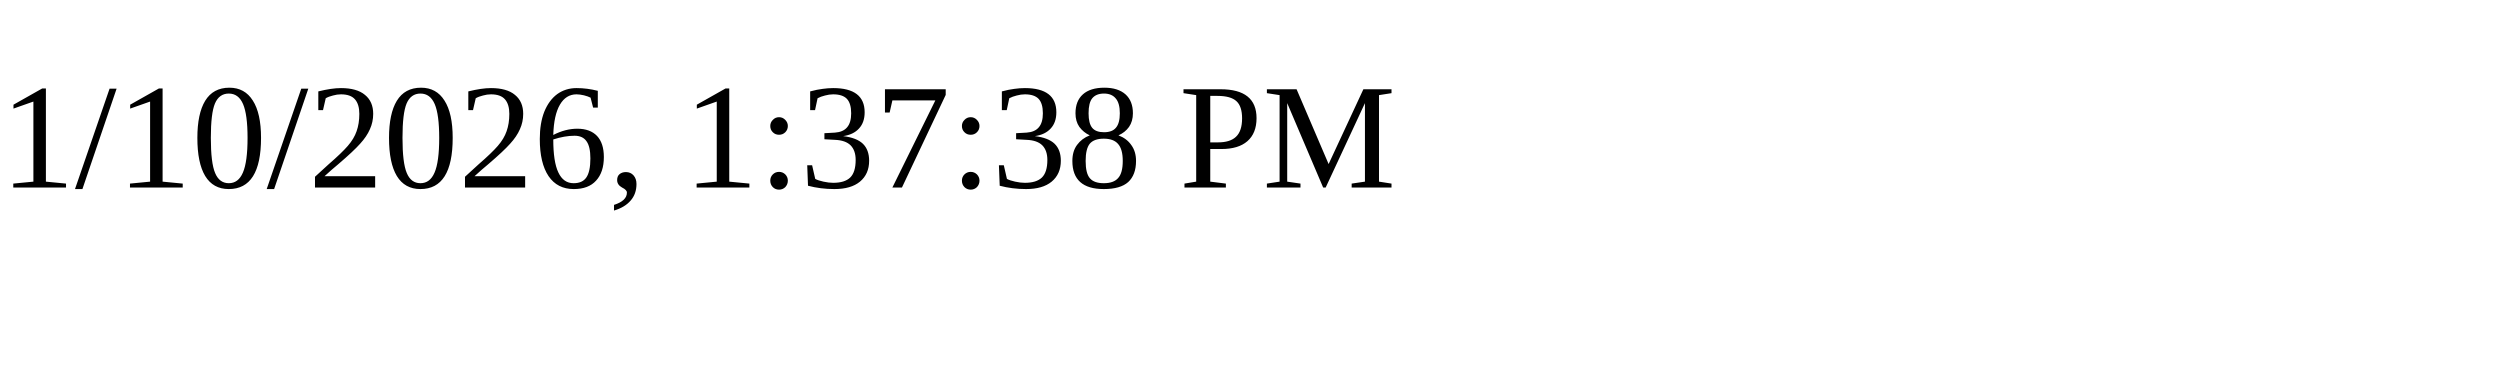
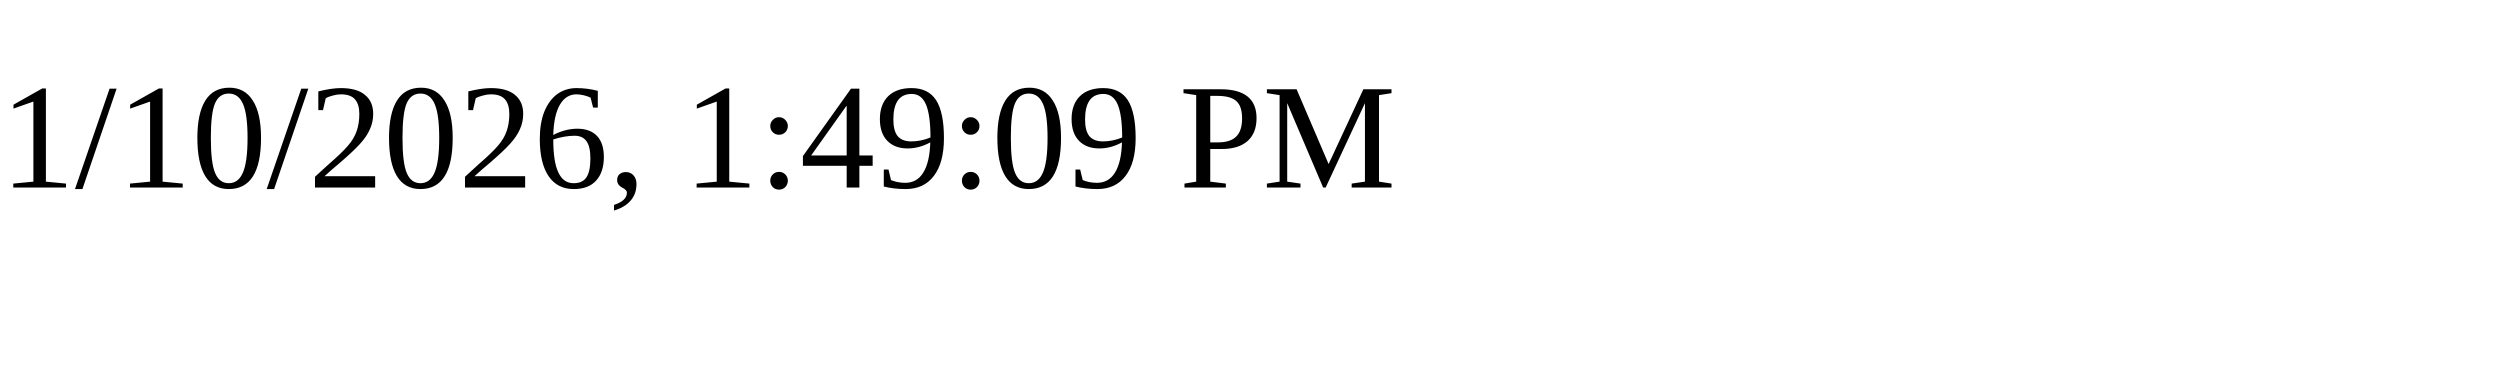
<svg xmlns="http://www.w3.org/2000/svg" height="30" width="200">
-   <text x="0" y="15">1/10/2026, 1:37:38 PM</text>
+   <text x="0" y="15">1/10/2026, 1:49:09 PM</text>
</svg>
